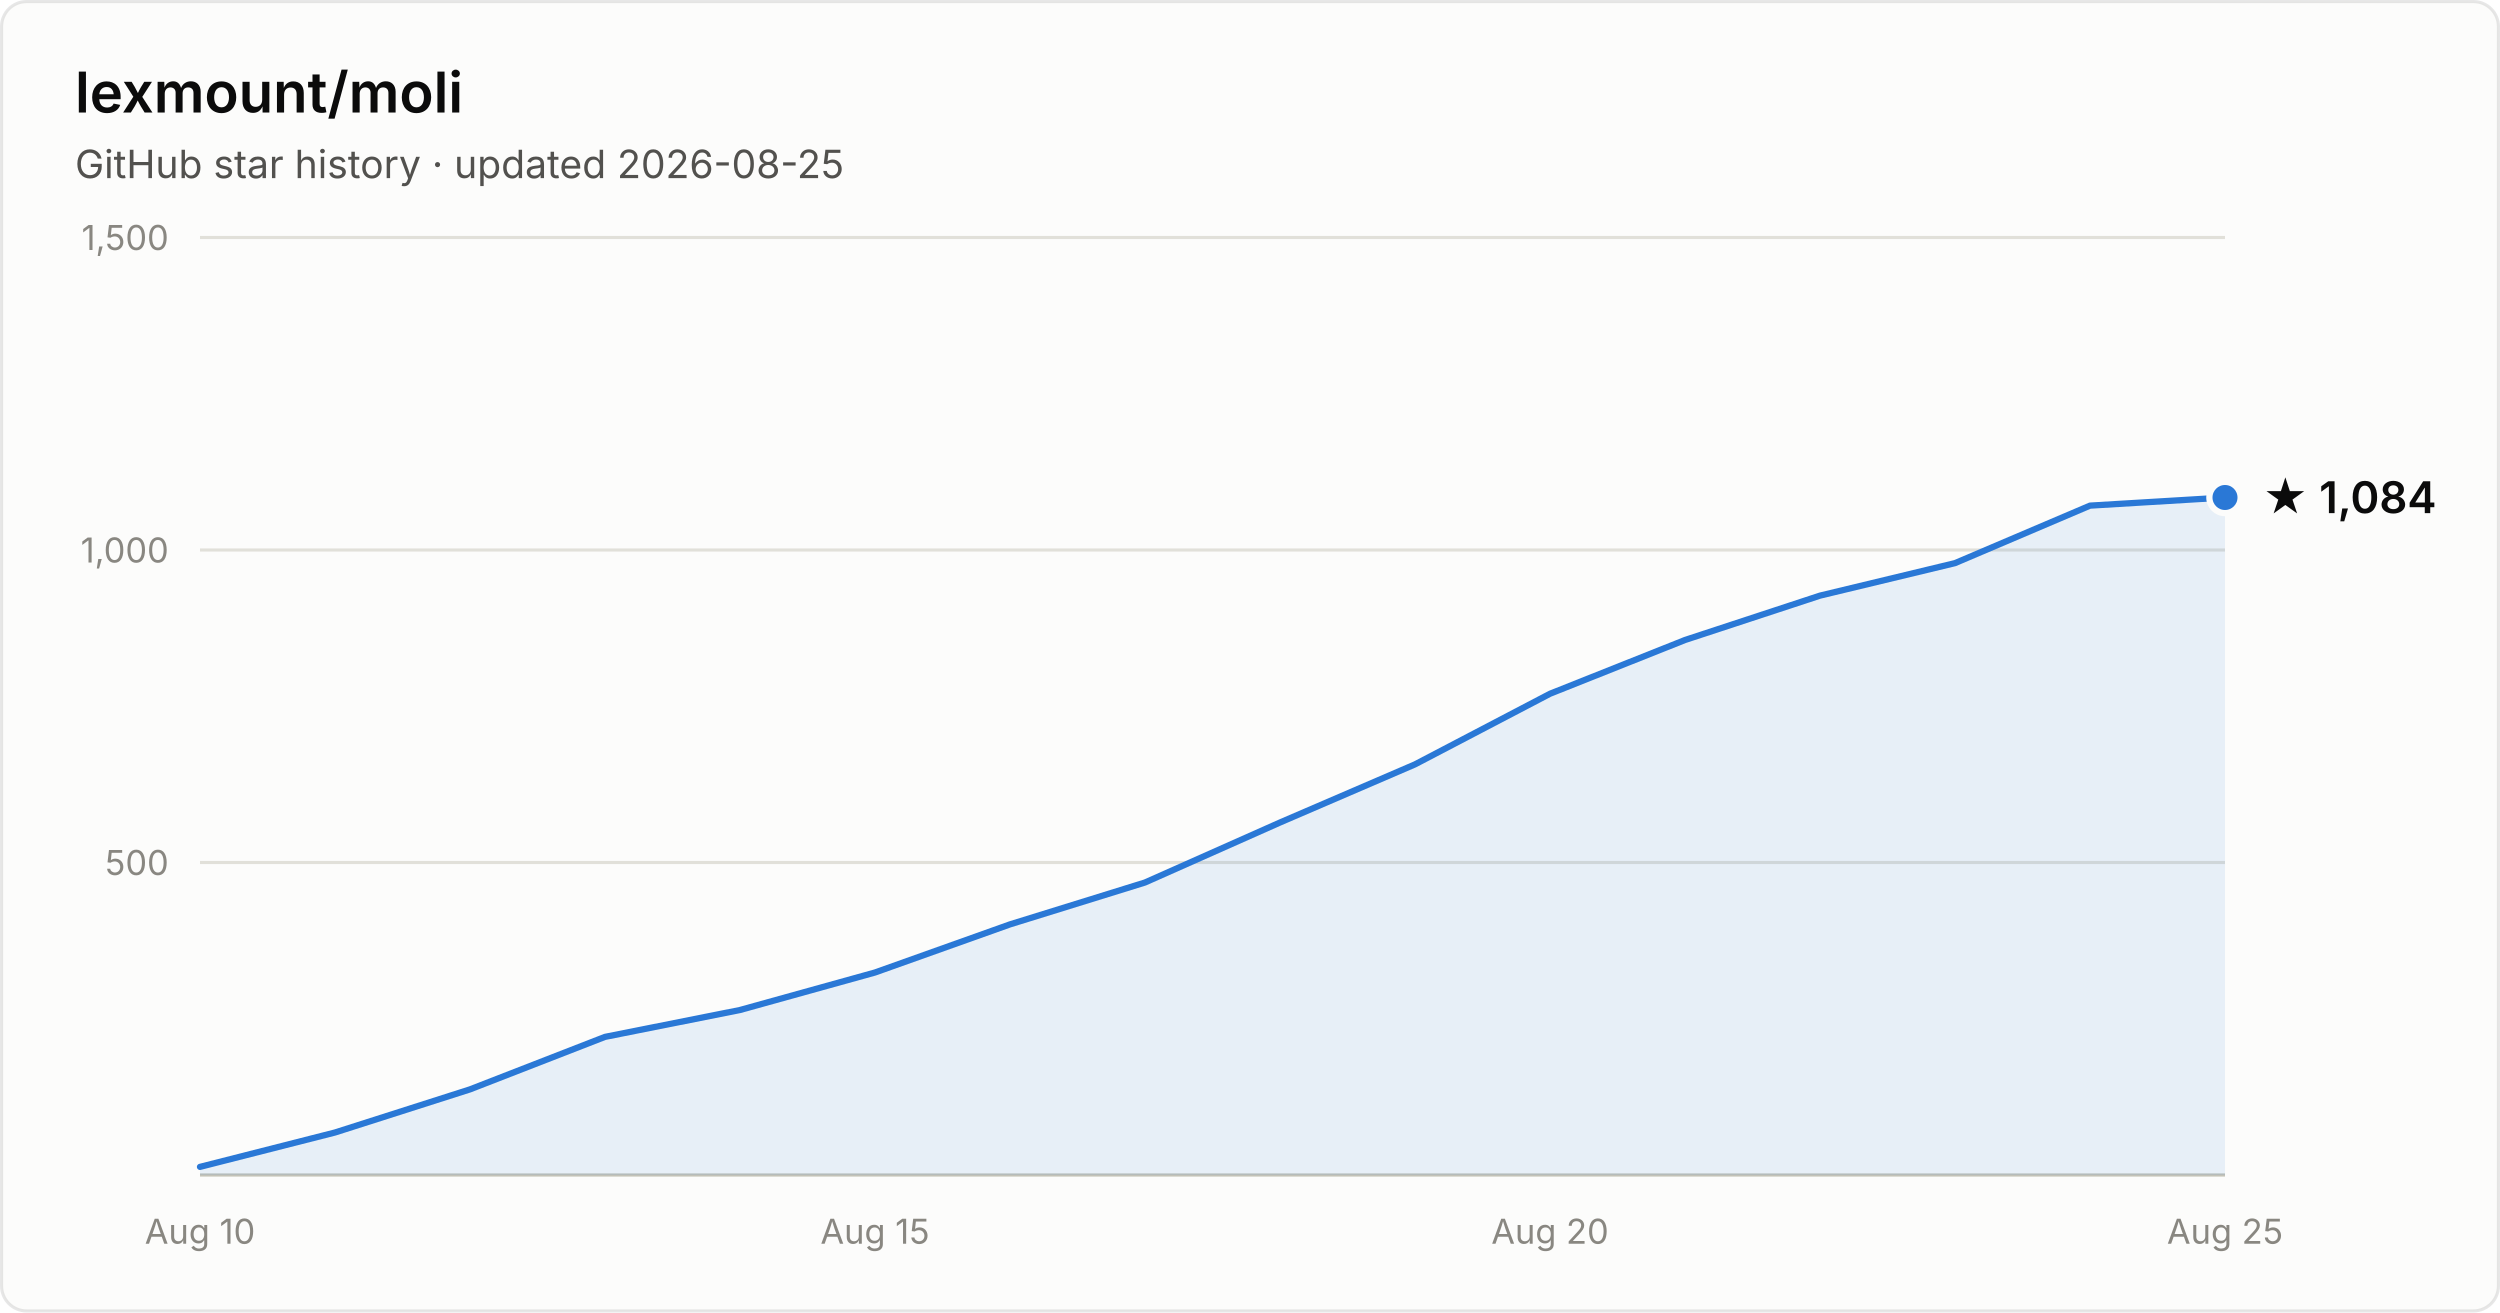
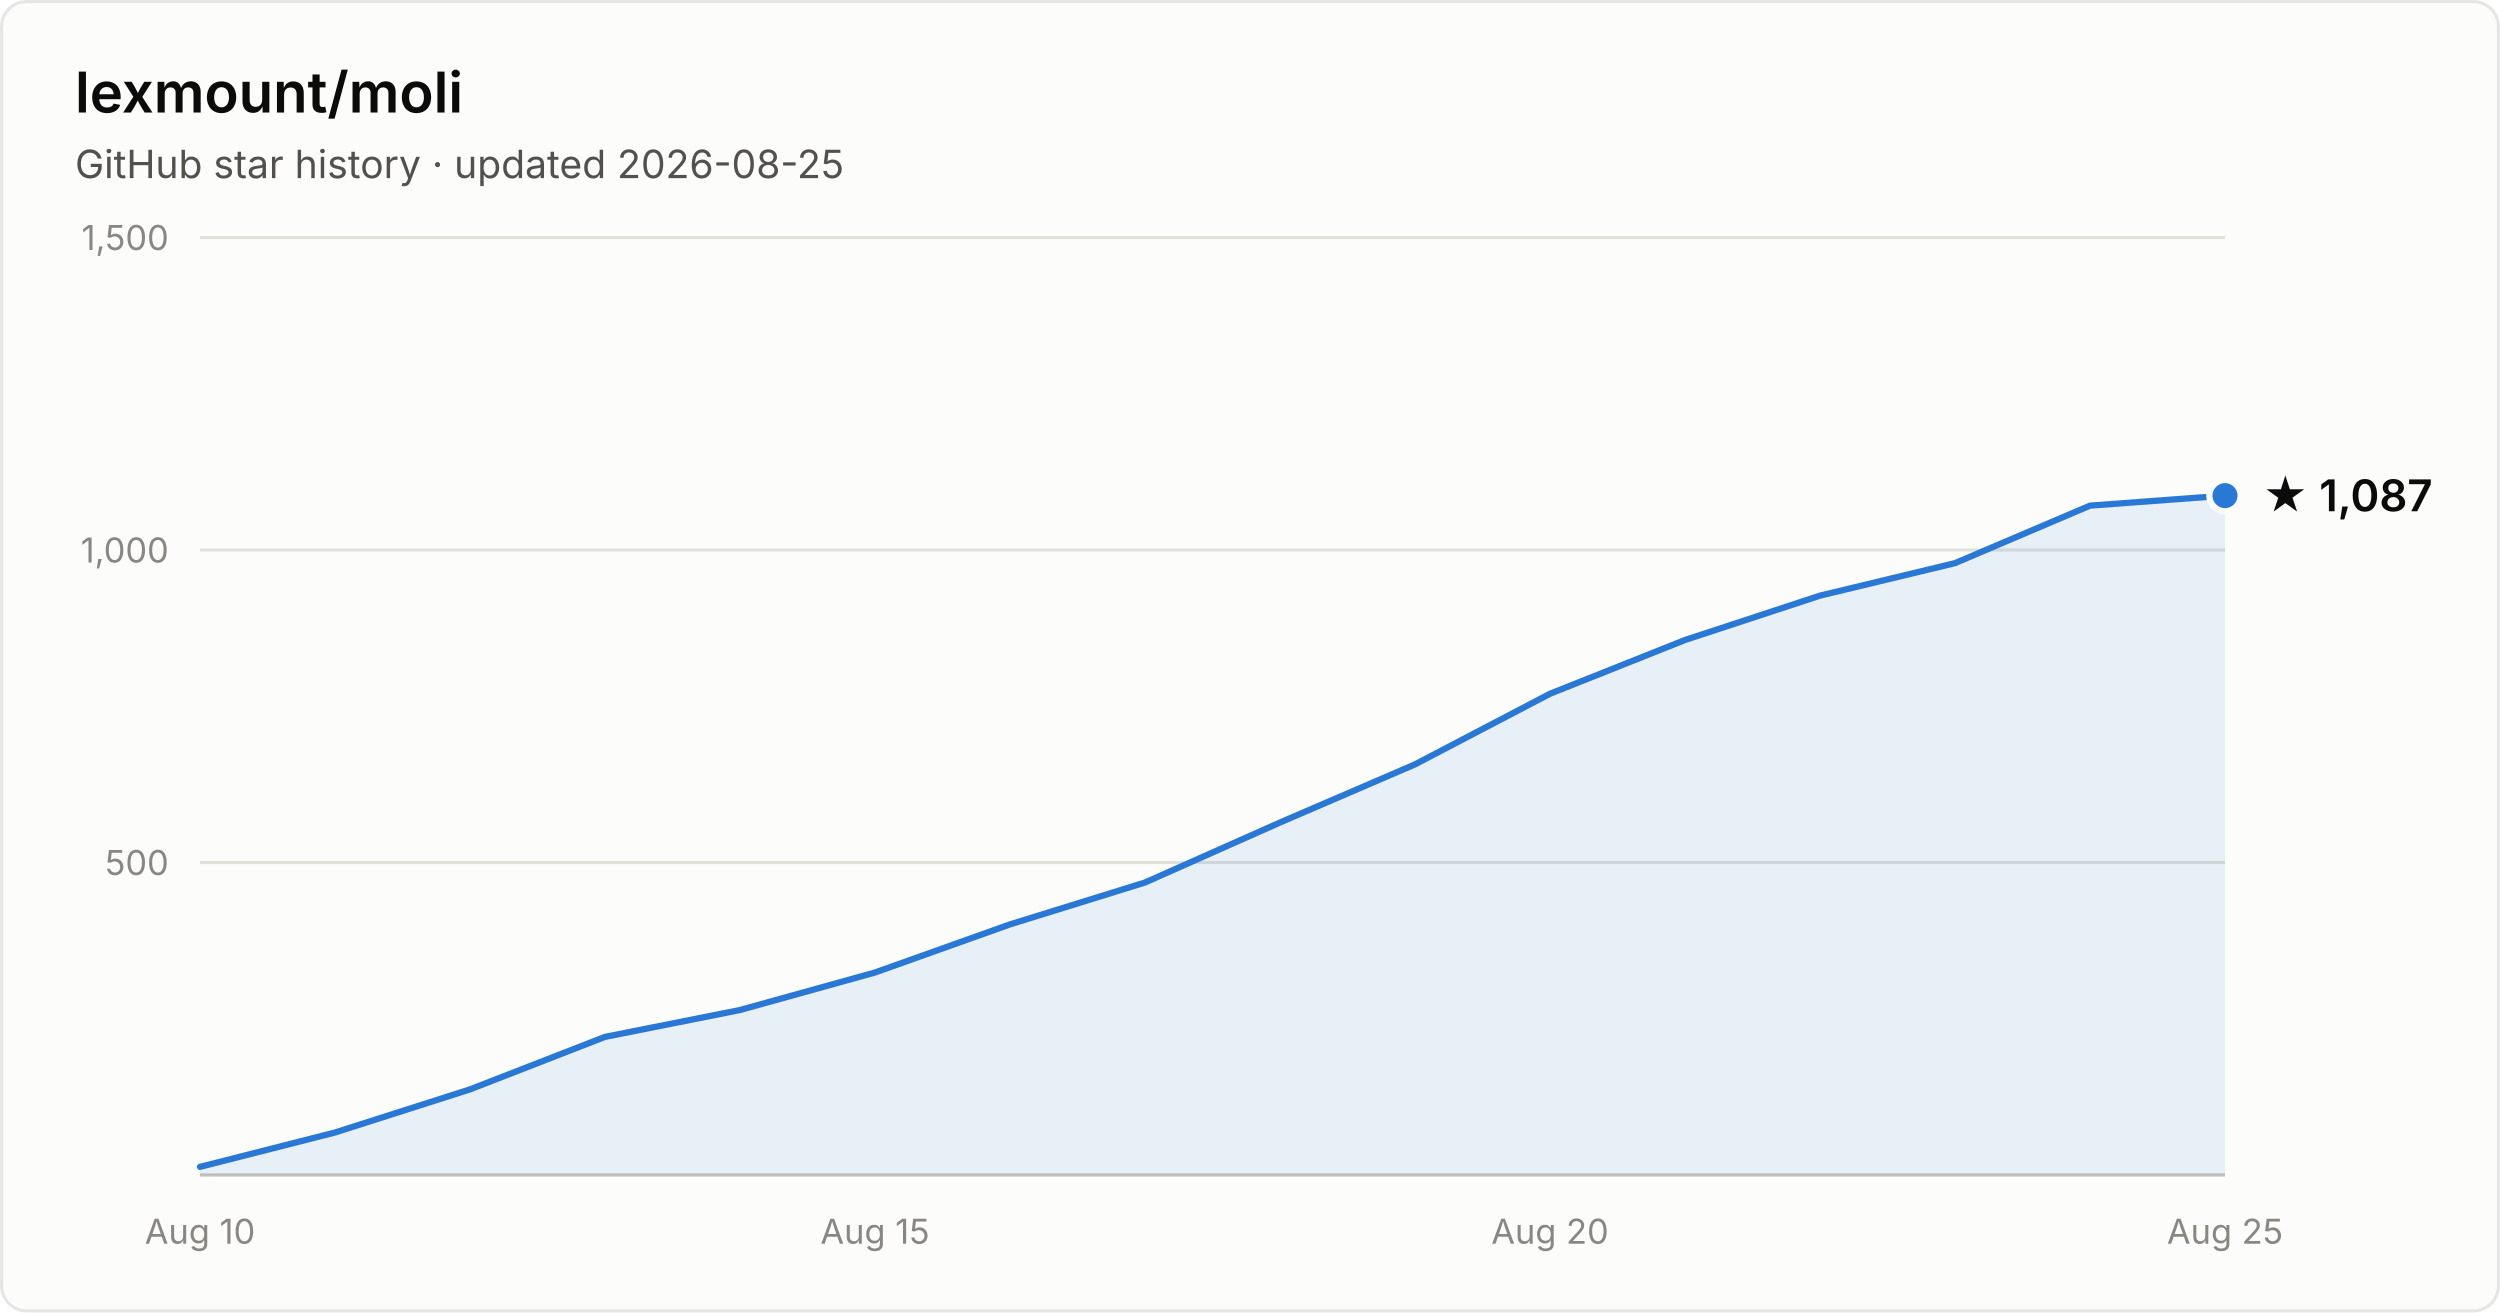
- <svg xmlns="http://www.w3.org/2000/svg" width="800" height="420" viewBox="0 0 800 420" font-family="system-ui, -apple-system, Segoe UI, sans-serif" role="img" aria-label="Star history of lexmount/moli: 1,084 stars as of 2026-08-25">
+ <svg xmlns="http://www.w3.org/2000/svg" width="800" height="420" viewBox="0 0 800 420" font-family="system-ui, -apple-system, Segoe UI, sans-serif" role="img" aria-label="Star history of lexmount/moli: 1,087 stars as of 2026-08-25">
  <rect x="0.5" y="0.5" width="799" height="419" rx="8" fill="#fcfcfb" stroke="rgba(11,11,11,0.10)" />
  <text x="24" y="36" fill="#0b0b0b" font-size="18" font-weight="600">lexmount/moli</text>
  <text x="24" y="57" fill="#52514e" font-size="12.5">GitHub star history · updated 2026-08-25</text>
  <line x1="64" y1="276.0" x2="712" y2="276.0" stroke="#e1e0d9" stroke-width="1" />
  <text x="54" y="280.0" text-anchor="end" fill="#898781" font-size="11" style="font-variant-numeric:tabular-nums">500</text>
  <line x1="64" y1="176.0" x2="712" y2="176.0" stroke="#e1e0d9" stroke-width="1" />
  <text x="54" y="180.0" text-anchor="end" fill="#898781" font-size="11" style="font-variant-numeric:tabular-nums">1,000</text>
  <line x1="64" y1="76.0" x2="712" y2="76.0" stroke="#e1e0d9" stroke-width="1" />
  <text x="54" y="80.0" text-anchor="end" fill="#898781" font-size="11" style="font-variant-numeric:tabular-nums">1,500</text>
  <line x1="64" y1="376" x2="712" y2="376" stroke="#c3c2b7" stroke-width="1" />
  <text x="64.0" y="398" text-anchor="middle" fill="#898781" font-size="11" style="font-variant-numeric:tabular-nums">Aug 10</text>
  <text x="280.0" y="398" text-anchor="middle" fill="#898781" font-size="11" style="font-variant-numeric:tabular-nums">Aug 15</text>
  <text x="496.0" y="398" text-anchor="middle" fill="#898781" font-size="11" style="font-variant-numeric:tabular-nums">Aug 20</text>
  <text x="712.0" y="398" text-anchor="middle" fill="#898781" font-size="11" style="font-variant-numeric:tabular-nums">Aug 25</text>
-   <path d="M64.0 373.4 L107.2 362.4 L150.4 348.6 L193.6 331.8 L236.8 323.2 L280.0 311.2 L323.2 295.8 L366.4 282.4 L409.6 263.2 L452.8 244.6 L496.0 222.0 L539.2 204.8 L582.4 190.6 L625.6 180.2 L668.8 161.8 L712.0 159.2 L712.0 376 L64.0 376 Z" fill="#2a78d6" fill-opacity="0.1" />
-   <path d="M64.0 373.4 L107.2 362.4 L150.4 348.6 L193.6 331.8 L236.8 323.2 L280.0 311.2 L323.2 295.8 L366.4 282.4 L409.6 263.2 L452.8 244.6 L496.0 222.0 L539.2 204.8 L582.4 190.6 L625.6 180.2 L668.8 161.8 L712.0 159.2" fill="none" stroke="#2a78d6" stroke-width="2" stroke-linejoin="round" stroke-linecap="round" />
-   <circle cx="712.0" cy="159.2" r="5" fill="#2a78d6" stroke="#fcfcfb" stroke-width="2" />
-   <text x="724.0" y="164.2" fill="#0b0b0b" font-size="14" font-weight="600">★ 1,084</text>
+   <path d="M64.0 373.4 L107.2 362.4 L150.4 348.6 L193.6 331.8 L236.8 323.2 L280.0 311.2 L323.2 295.8 L366.4 282.4 L409.6 263.2 L452.8 244.6 L496.0 222.0 L539.2 204.8 L582.4 190.6 L625.6 180.2 L668.8 161.8 L712.0 158.6 L712.0 376 L64.0 376 Z" fill="#2a78d6" fill-opacity="0.1" />
+   <path d="M64.0 373.4 L107.2 362.4 L150.4 348.6 L193.6 331.8 L236.8 323.2 L280.0 311.2 L323.2 295.8 L366.4 282.4 L409.6 263.2 L452.8 244.6 L496.0 222.0 L539.2 204.8 L582.4 190.6 L625.6 180.2 L668.8 161.8 L712.0 158.6" fill="none" stroke="#2a78d6" stroke-width="2" stroke-linejoin="round" stroke-linecap="round" />
+   <circle cx="712.0" cy="158.6" r="5" fill="#2a78d6" stroke="#fcfcfb" stroke-width="2" />
+   <text x="724.0" y="163.6" fill="#0b0b0b" font-size="14" font-weight="600">★ 1,087</text>
</svg>
